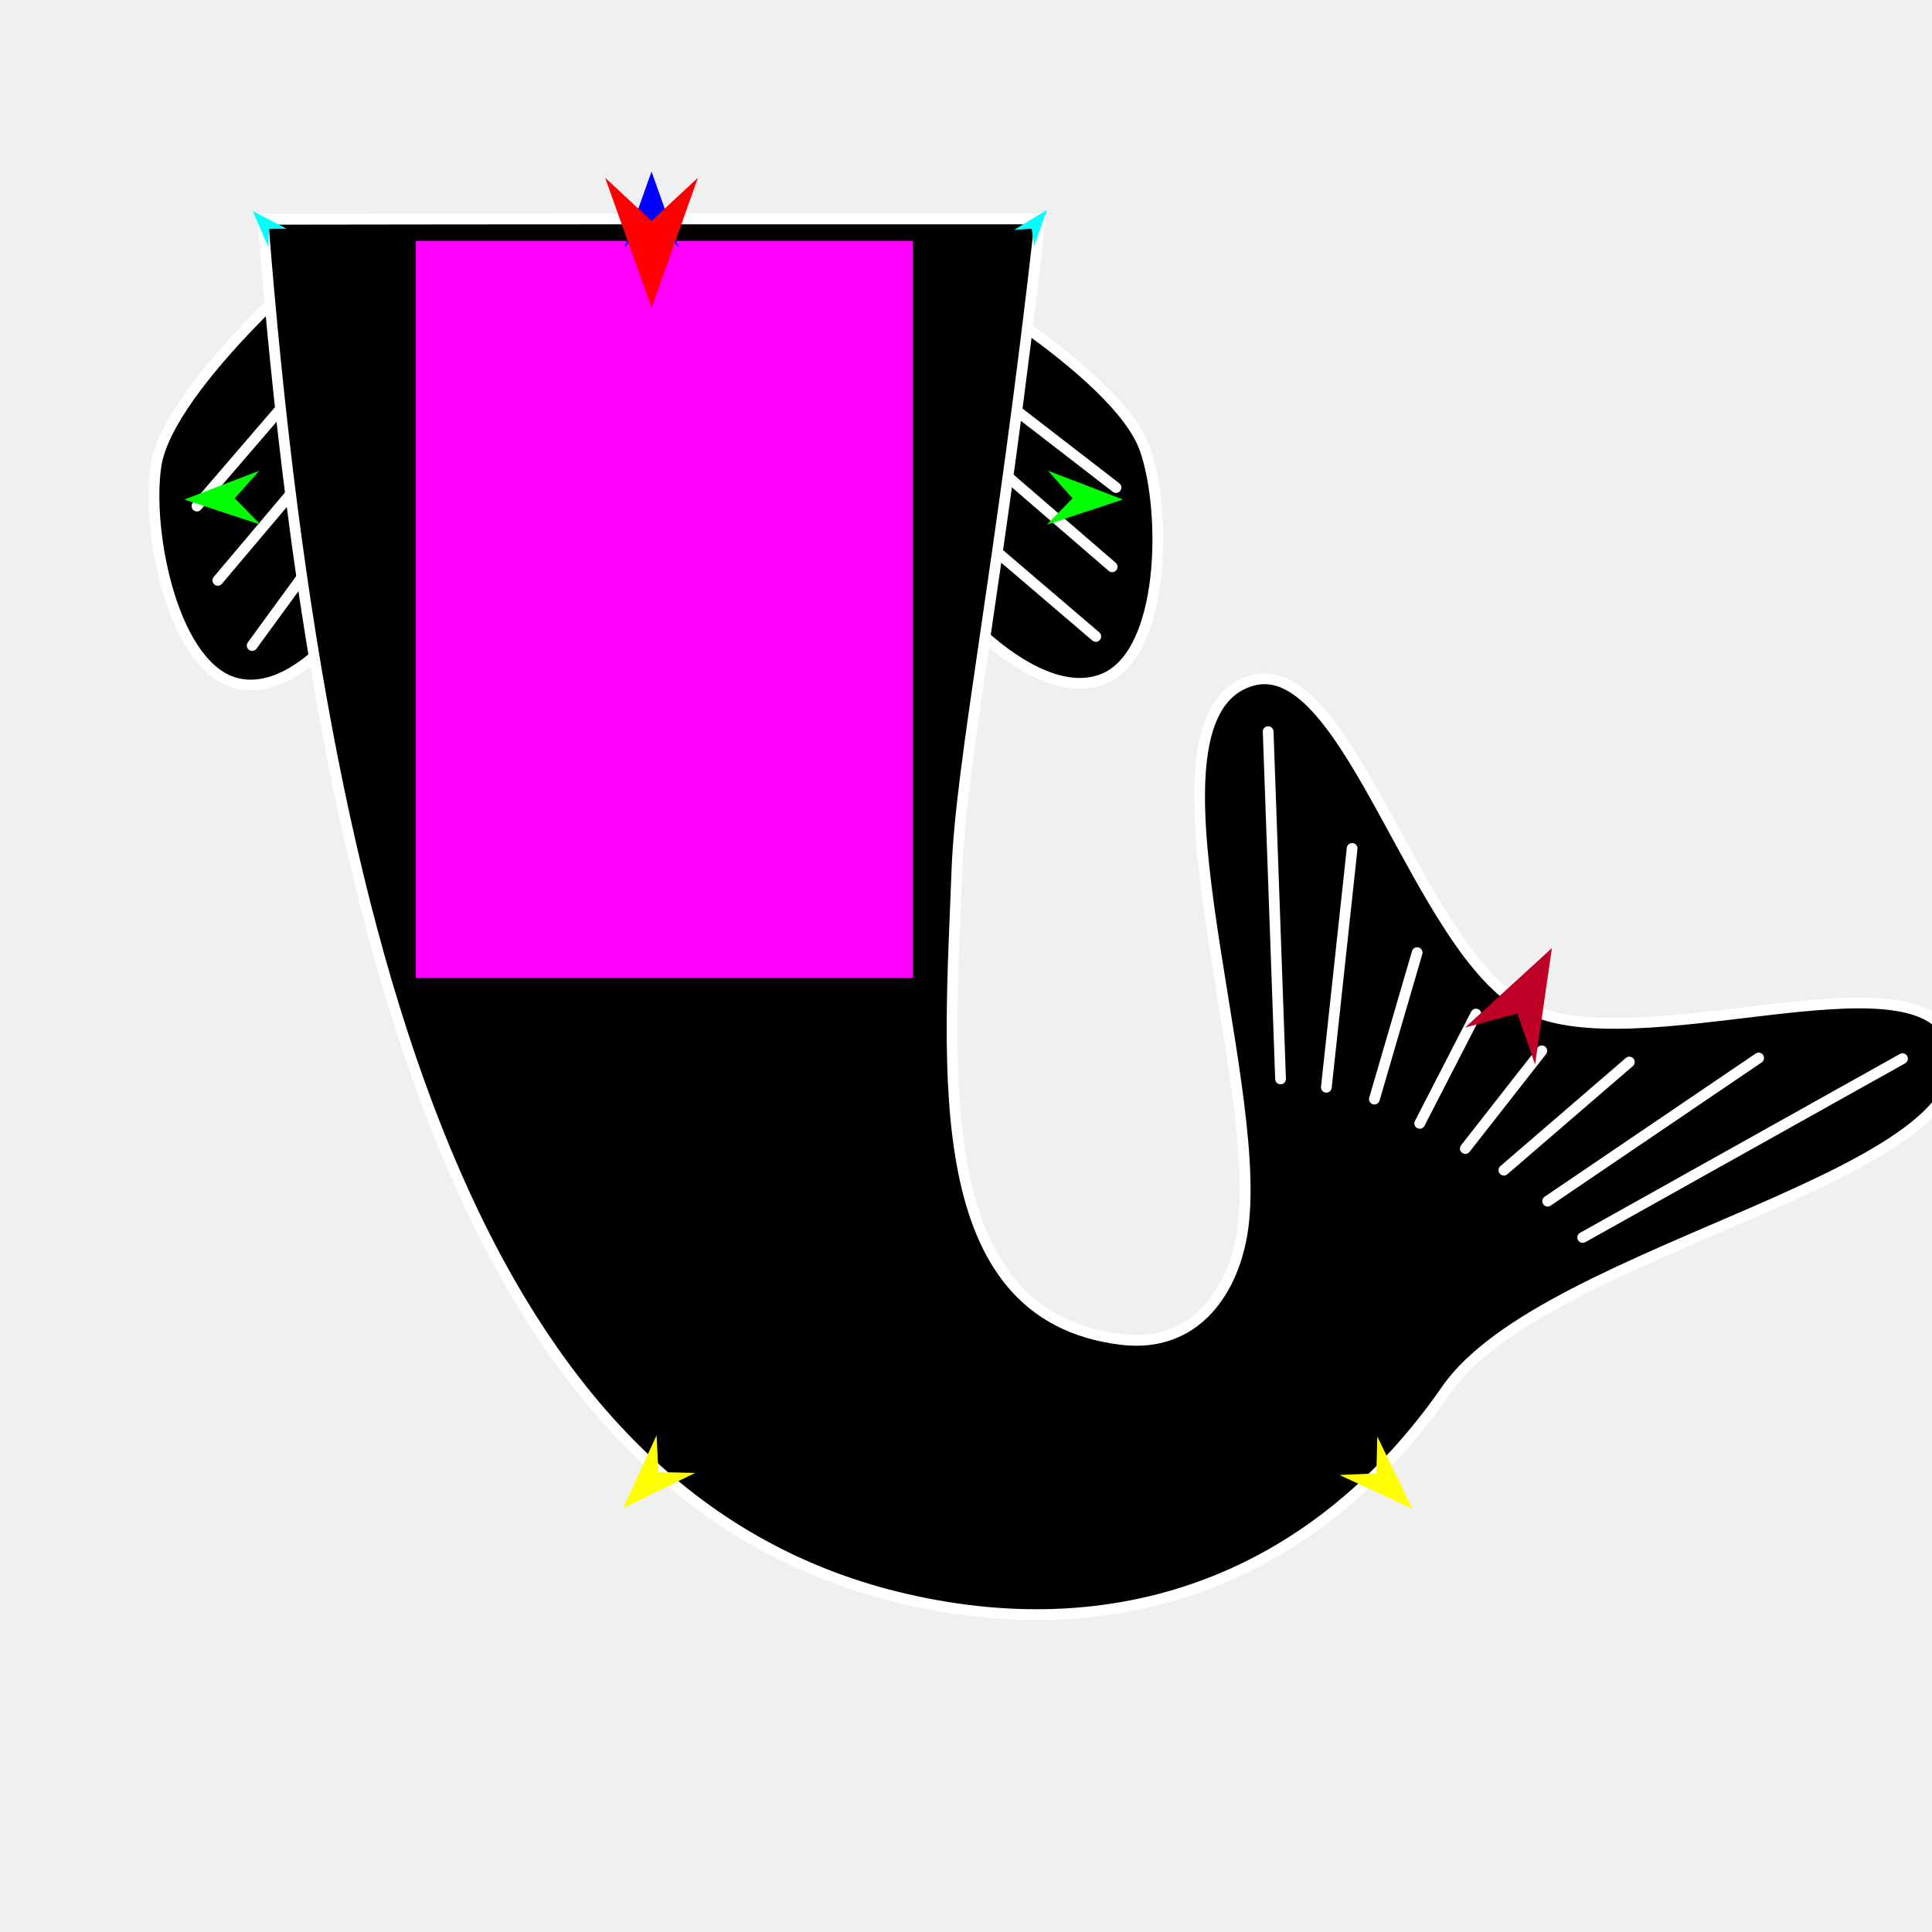
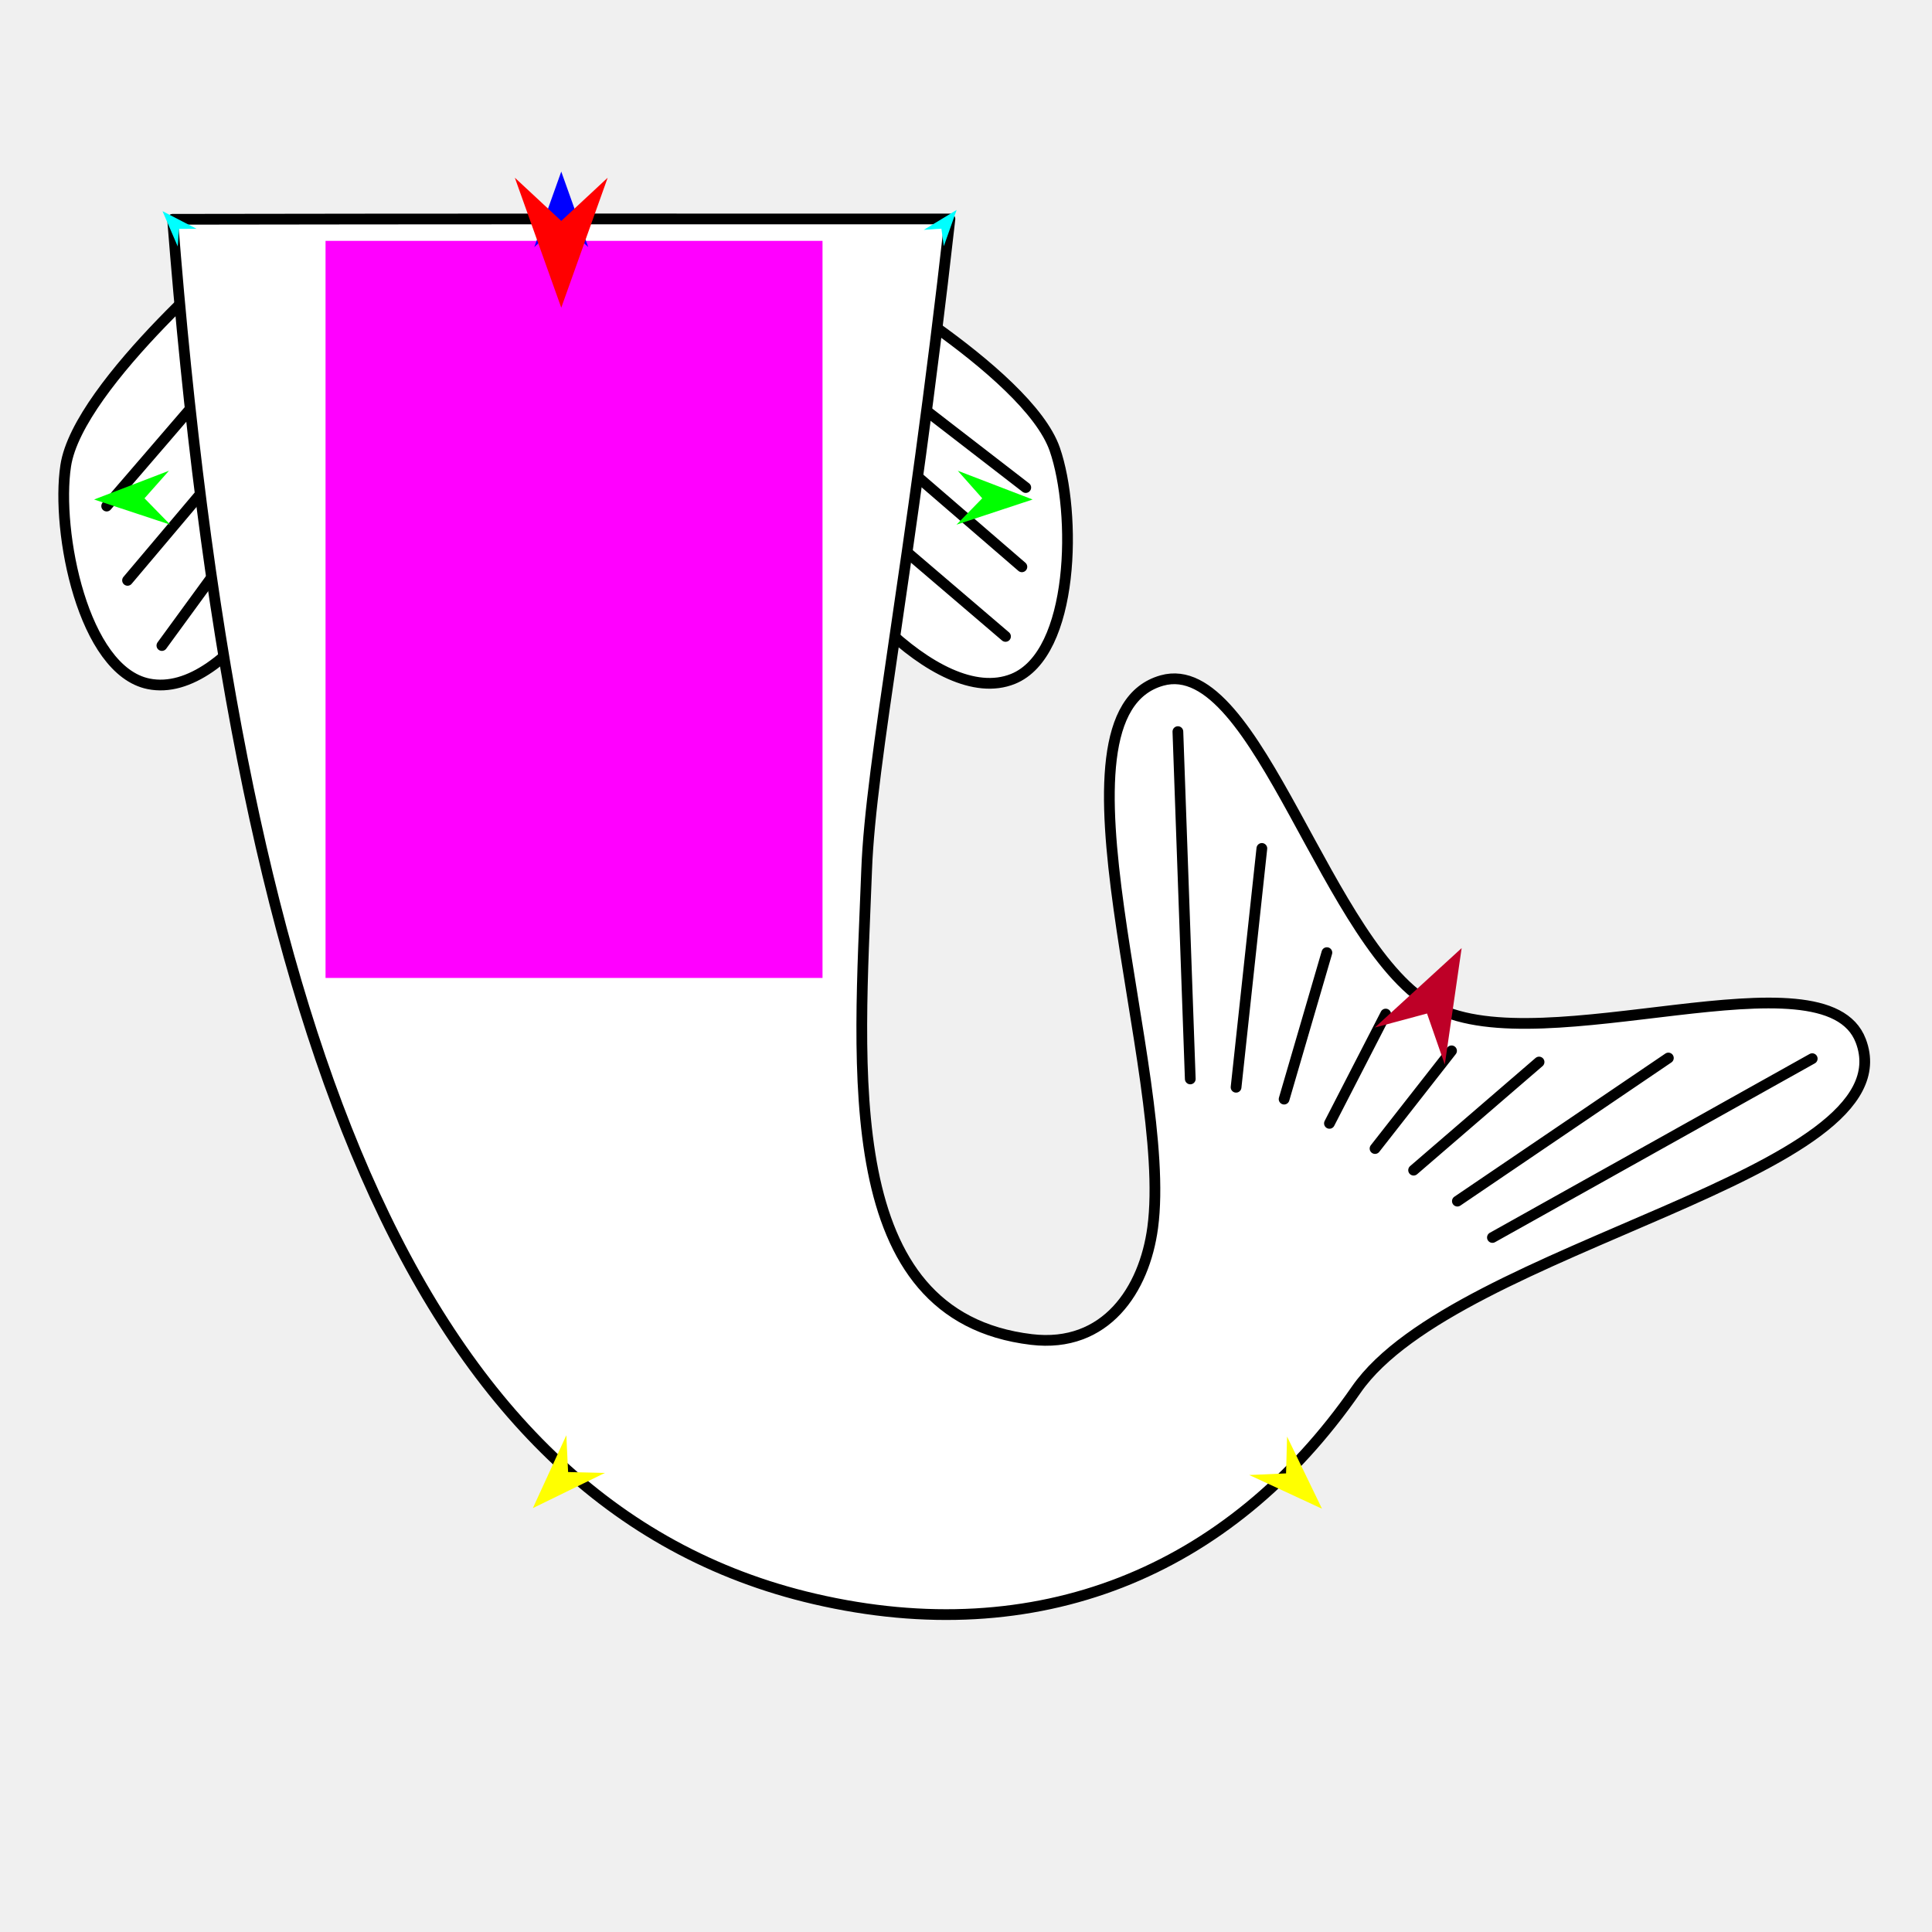
<svg xmlns="http://www.w3.org/2000/svg" version="1.1" id="Frame_0" width="720px" height="720px">
  <g id="fish_tail_curved">
    <g id="fish_tail">
-       <path fill="#000000" fill-rule="evenodd" stroke="#ffffff" stroke-width="4" stroke-linecap="round" stroke-linejoin="round" d="M 344.204 98.051 C 344.895 97.554 416.638 138.292 426.737 167.468 C 434.879 190.990 434.249 243.715 411.158 253.009 C 382.516 264.536 338.723 212.766 328.624 183.591 C 320.482 160.069 323.996 112.584 344.204 98.051 M 126.650 90.288 C 125.879 89.925 62.750 143.043 58.131 173.569 C 54.407 198.180 64.624 249.910 89.021 254.845 C 119.283 260.966 152.920 202.089 157.539 171.563 C 161.263 146.952 149.165 100.900 126.650 90.288 Z" />
-       <path fill="none" stroke="#ffffff" stroke-width="4" stroke-linecap="round" stroke-linejoin="round" d="M 137.536 180.884 C 123.016 200.780 108.496 220.675 93.975 240.571 M 130.043 158.389 C 113.755 177.688 97.465 196.987 81.177 216.286 M 122.320 131.739 C 106.012 150.692 89.704 169.646 73.396 188.599 M 351.842 188.877 C 370.684 204.977 389.527 221.077 408.369 237.177 M 353.155 158.306 C 373.593 175.948 394.031 193.591 414.470 211.233 M 353.069 133.157 C 374.018 149.335 394.967 165.514 415.916 181.693 " />
-       <path fill="#000000" fill-rule="evenodd" stroke="#ffffff" stroke-width="4" stroke-linecap="round" stroke-linejoin="round" d="M 387.657 81.602 C 301.806 81.570 189.172 81.564 97.958 81.724 C 121.378 379.818 186.201 560.796 337.185 595.872 C 420.007 615.112 491.660 586.262 539.094 517.862 C 576.382 464.092 746.132 437.841 727.096 387.874 C 713.863 353.138 609.125 396.258 568.695 375.414 C 528.265 354.569 502.457 243.557 466.670 253.606 C 420.741 266.502 470.966 399.632 463.221 457.494 C 460.128 480.600 445.776 502.499 418.041 499.191 C 345.312 490.514 353.824 398.865 356.615 324.250 C 358.147 283.307 372.876 213.184 387.657 81.602 Z" />
-       <path fill="none" stroke="#ffffff" stroke-width="4" stroke-linecap="round" stroke-linejoin="round" d="M 546.078 428.030 C 555.583 415.890 565.087 403.751 574.592 391.612 M 560.451 436.089 C 576.038 422.654 591.624 409.220 607.210 395.785 M 576.765 447.632 C 602.976 429.851 629.186 412.069 655.397 394.287 M 589.825 461.175 C 629.552 438.961 669.280 416.746 709.007 394.531 M 529.088 418.649 C 536.075 405.067 543.062 391.486 550.049 377.905 M 512.192 409.610 C 517.506 391.412 522.820 373.213 528.134 355.015 M 494.291 405.190 C 497.495 375.520 500.698 345.850 503.902 316.181 M 477.223 402.090 C 475.685 358.944 474.147 315.798 472.609 272.652 " />
+       <path fill="#ffffff" fill-rule="evenodd" stroke="#000000" stroke-width="4" stroke-linecap="round" stroke-linejoin="round" d="M 310.560 98.051 C 311.252 97.554 382.995 138.292 393.093 167.468 C 401.235 190.990 400.606 243.715 377.514 253.009 C 348.873 264.536 305.079 212.766 294.981 183.591 C 286.839 160.069 290.352 112.584 310.560 98.051 M 93.006 90.288 C 92.236 89.925 29.107 143.043 24.488 173.569 C 20.764 198.180 30.981 249.910 55.378 254.845 C 85.639 260.966 119.277 202.089 123.896 171.563 C 127.620 146.952 115.522 100.900 93.006 90.288 Z" />
+       <path fill="none" stroke="#000000" stroke-width="4" stroke-linecap="round" stroke-linejoin="round" d="M 103.893 180.884 C 89.373 200.780 74.852 220.675 60.332 240.571 M 96.400 158.389 C 80.111 177.688 63.822 196.987 47.533 216.286 M 88.677 131.739 C 72.369 150.692 56.061 169.646 39.753 188.599 M 318.198 188.877 C 337.041 204.977 355.883 221.077 374.726 237.177 M 319.512 158.306 C 339.950 175.948 360.388 193.591 380.826 211.233 M 319.425 133.157 C 340.375 149.335 361.324 165.514 382.273 181.693 " />
+       <path fill="#ffffff" fill-rule="evenodd" stroke="#000000" stroke-width="4" stroke-linecap="round" stroke-linejoin="round" d="M 354.013 81.602 C 268.162 81.570 155.529 81.564 64.315 81.724 C 87.735 379.818 152.557 560.796 303.542 595.872 C 386.363 615.112 458.017 586.262 505.451 517.862 C 542.739 464.092 712.489 437.841 693.453 387.874 C 680.220 353.138 575.482 396.258 535.052 375.414 C 494.621 354.569 468.814 243.557 433.027 253.606 C 387.098 266.502 437.323 399.632 429.578 457.494 C 426.485 480.600 412.132 502.499 384.397 499.191 C 311.669 490.514 320.181 398.865 322.972 324.250 C 324.503 283.307 339.233 213.184 354.013 81.602 Z" />
+       <path fill="none" stroke="#000000" stroke-width="4" stroke-linecap="round" stroke-linejoin="round" d="M 512.435 428.030 C 521.939 415.890 531.444 403.751 540.948 391.612 M 526.808 436.089 C 542.394 422.654 557.981 409.220 573.567 395.785 M 543.122 447.632 C 569.332 429.851 595.543 412.069 621.754 394.287 M 556.181 461.175 C 595.909 438.961 635.637 416.746 675.364 394.531 M 495.445 418.649 C 502.432 405.067 509.419 391.486 516.406 377.905 M 478.549 409.610 C 483.863 391.412 489.177 373.213 494.491 355.015 M 460.648 405.190 C 463.851 375.520 467.055 345.850 470.258 316.181 M 443.580 402.090 C 442.042 358.944 440.503 315.798 438.965 272.652 " />
    </g>
    <g id="specs">
-       <path fill="#ff00ff" fill-rule="evenodd" stroke="none" d="M 154.963 89.757 C 154.963 89.785 154.963 364.434 154.963 364.462 C 154.981 364.462 340.153 364.462 340.172 364.462 C 340.172 364.434 340.171 89.785 340.171 89.757 C 340.153 89.757 154.981 89.757 154.963 89.757 Z" />
-       <path fill="#0000ff" fill-rule="evenodd" stroke="none" d="M 242.807 63.948 C 242.808 63.950 252.855 92.082 252.856 92.085 C 252.855 92.084 242.808 82.736 242.807 82.735 C 242.806 82.736 232.760 92.084 232.759 92.085 C 232.760 92.082 242.806 63.950 242.807 63.948 Z" />
-       <path fill="#00ff00" fill-rule="evenodd" stroke="none" d="M 418.472 186.151 C 418.470 186.152 390.107 195.527 390.104 195.528 C 390.105 195.527 399.689 185.705 399.690 185.704 C 399.689 185.703 390.582 175.436 390.582 175.435 C 390.584 175.436 418.470 186.150 418.472 186.151 Z" />
-       <path fill="#ffff00" fill-rule="evenodd" stroke="none" d="M 232.228 562.026 C 232.229 562.023 244.698 534.878 244.699 534.875 C 244.699 534.876 245.355 548.584 245.355 548.585 C 245.357 548.585 259.076 548.918 259.077 548.918 C 259.074 548.919 232.231 562.025 232.228 562.026 Z" />
-       <path fill="#ffff00" fill-rule="evenodd" stroke="none" d="M 526.313 562.262 C 526.312 562.259 513.301 535.369 513.300 535.366 C 513.300 535.368 512.918 549.086 512.918 549.087 C 512.917 549.087 499.208 549.695 499.206 549.695 C 499.209 549.696 526.310 562.261 526.313 562.262 Z" />
-       <path fill="#00ffff" fill-rule="evenodd" stroke="none" d="M 390.155 78.247 C 390.155 78.249 385.377 91.739 385.377 91.741 C 385.377 91.740 384.472 85.227 384.472 85.227 C 384.471 85.227 377.910 85.660 377.910 85.660 C 377.911 85.659 390.154 78.248 390.155 78.247 Z" />
-       <path fill="#00ffff" fill-rule="evenodd" stroke="none" d="M 94.206 78.694 C 94.206 78.696 99.873 91.838 99.874 91.839 C 99.874 91.838 100.342 85.280 100.342 85.279 C 100.343 85.279 106.918 85.274 106.918 85.274 C 106.917 85.274 94.207 78.695 94.206 78.694 Z" />
-       <path fill="#ff0000" fill-rule="evenodd" stroke="none" d="M 242.807 114.669 C 242.806 114.664 225.510 66.235 225.508 66.230 C 225.510 66.232 242.806 82.325 242.807 82.326 C 242.809 82.325 260.105 66.232 260.107 66.230 C 260.105 66.235 242.809 114.664 242.807 114.669 Z" />
-       <path fill="#be0027" fill-rule="evenodd" stroke="none" d="M 578.356 353.326 C 578.355 353.331 572.075 396.736 572.074 396.740 C 572.074 396.738 565.455 377.708 565.455 377.706 C 565.453 377.707 545.996 382.938 545.994 382.939 C 545.997 382.936 578.352 353.329 578.356 353.326 Z" />
-       <path fill="#00ff00" fill-rule="evenodd" stroke="none" d="M 68.714 186.151 C 68.717 186.152 97.080 195.527 97.083 195.528 C 97.082 195.527 87.498 185.705 87.497 185.704 C 87.498 185.703 96.604 175.436 96.605 175.435 C 96.602 175.436 68.717 186.150 68.714 186.151 Z" />
+       <path fill="#ff00ff" fill-rule="evenodd" stroke="none" d="M 121.319 89.757 C 121.319 89.785 121.319 364.434 121.319 364.462 C 121.338 364.462 306.510 364.462 306.528 364.462 C 306.528 364.434 306.528 89.785 306.528 89.757 C 306.510 89.757 121.338 89.757 121.319 89.757 Z" />
+       <path fill="#0000ff" fill-rule="evenodd" stroke="none" d="M 209.164 63.948 C 209.165 63.950 219.212 92.082 219.213 92.085 C 219.212 92.084 209.165 82.736 209.164 82.735 C 209.163 82.736 199.116 92.084 199.115 92.085 C 199.116 92.082 209.163 63.950 209.164 63.948 Z" />
+       <path fill="#00ff00" fill-rule="evenodd" stroke="none" d="M 384.829 186.151 C 384.826 186.152 356.464 195.527 356.461 195.528 C 356.462 195.527 366.046 185.705 366.047 185.704 C 366.046 185.703 356.939 175.436 356.938 175.435 C 356.941 175.436 384.826 186.150 384.829 186.151 Z" />
+       <path fill="#ffff00" fill-rule="evenodd" stroke="none" d="M 198.585 562.026 C 198.586 562.023 211.054 534.878 211.056 534.875 C 211.056 534.876 211.712 548.584 211.712 548.585 C 211.713 548.585 225.432 548.918 225.434 548.918 C 225.431 548.919 198.588 562.025 198.585 562.026 Z" />
+       <path fill="#ffff00" fill-rule="evenodd" stroke="none" d="M 492.670 562.262 C 492.668 562.259 479.658 535.369 479.657 535.366 C 479.657 535.368 479.275 549.086 479.275 549.087 C 479.274 549.087 465.565 549.695 465.563 549.695 C 465.566 549.696 492.667 562.261 492.670 562.262 Z" />
+       <path fill="#00ffff" fill-rule="evenodd" stroke="none" d="M 356.512 78.247 C 356.511 78.249 351.734 91.739 351.733 91.741 C 351.733 91.740 350.829 85.227 350.829 85.227 C 350.828 85.227 344.267 85.660 344.266 85.660 C 344.268 85.659 356.511 78.248 356.512 78.247 Z" />
+       <path fill="#00ffff" fill-rule="evenodd" stroke="none" d="M 60.562 78.694 C 60.563 78.696 66.230 91.838 66.230 91.839 C 66.230 91.838 66.699 85.280 66.699 85.279 C 66.699 85.279 73.274 85.274 73.275 85.274 C 73.274 85.274 60.564 78.695 60.562 78.694 Z" />
+       <path fill="#ff0000" fill-rule="evenodd" stroke="none" d="M 209.164 114.669 C 209.162 114.664 191.866 66.235 191.865 66.230 C 191.866 66.232 209.162 82.325 209.164 82.326 C 209.166 82.325 226.462 66.232 226.464 66.230 C 226.462 66.235 209.166 114.664 209.164 114.669 Z" />
+       <path fill="#be0027" fill-rule="evenodd" stroke="none" d="M 544.712 353.326 C 544.712 353.331 538.432 396.736 538.431 396.740 C 538.430 396.738 531.812 377.708 531.811 377.706 C 531.809 377.707 512.353 382.938 512.351 382.939 C 512.354 382.936 544.709 353.329 544.712 353.326 Z" />
+       <path fill="#00ff00" fill-rule="evenodd" stroke="none" d="M 35.071 186.151 C 35.074 186.152 63.436 195.527 63.439 195.528 C 63.438 195.527 53.854 185.705 53.854 185.704 C 53.854 185.703 62.961 175.436 62.962 175.435 C 62.959 175.436 35.074 186.150 35.071 186.151 Z" />
    </g>
  </g>
</svg>
